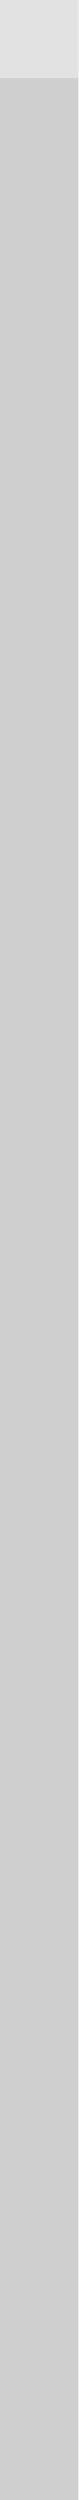
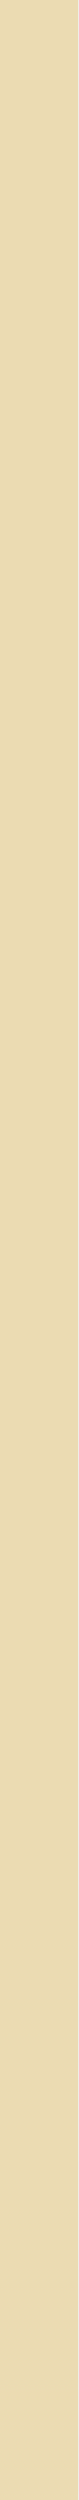
<svg xmlns="http://www.w3.org/2000/svg" width="1" height="32" viewBox="0 0 1 32">
-   <rect width="1" height="32" fill="#cfcfcf" />
-   <rect width="1" height="1" fill="#FFFFFF" fill-opacity="0.4" />
+   <rect width="1" height="32" fill="#EBDBB2" />
</svg>
